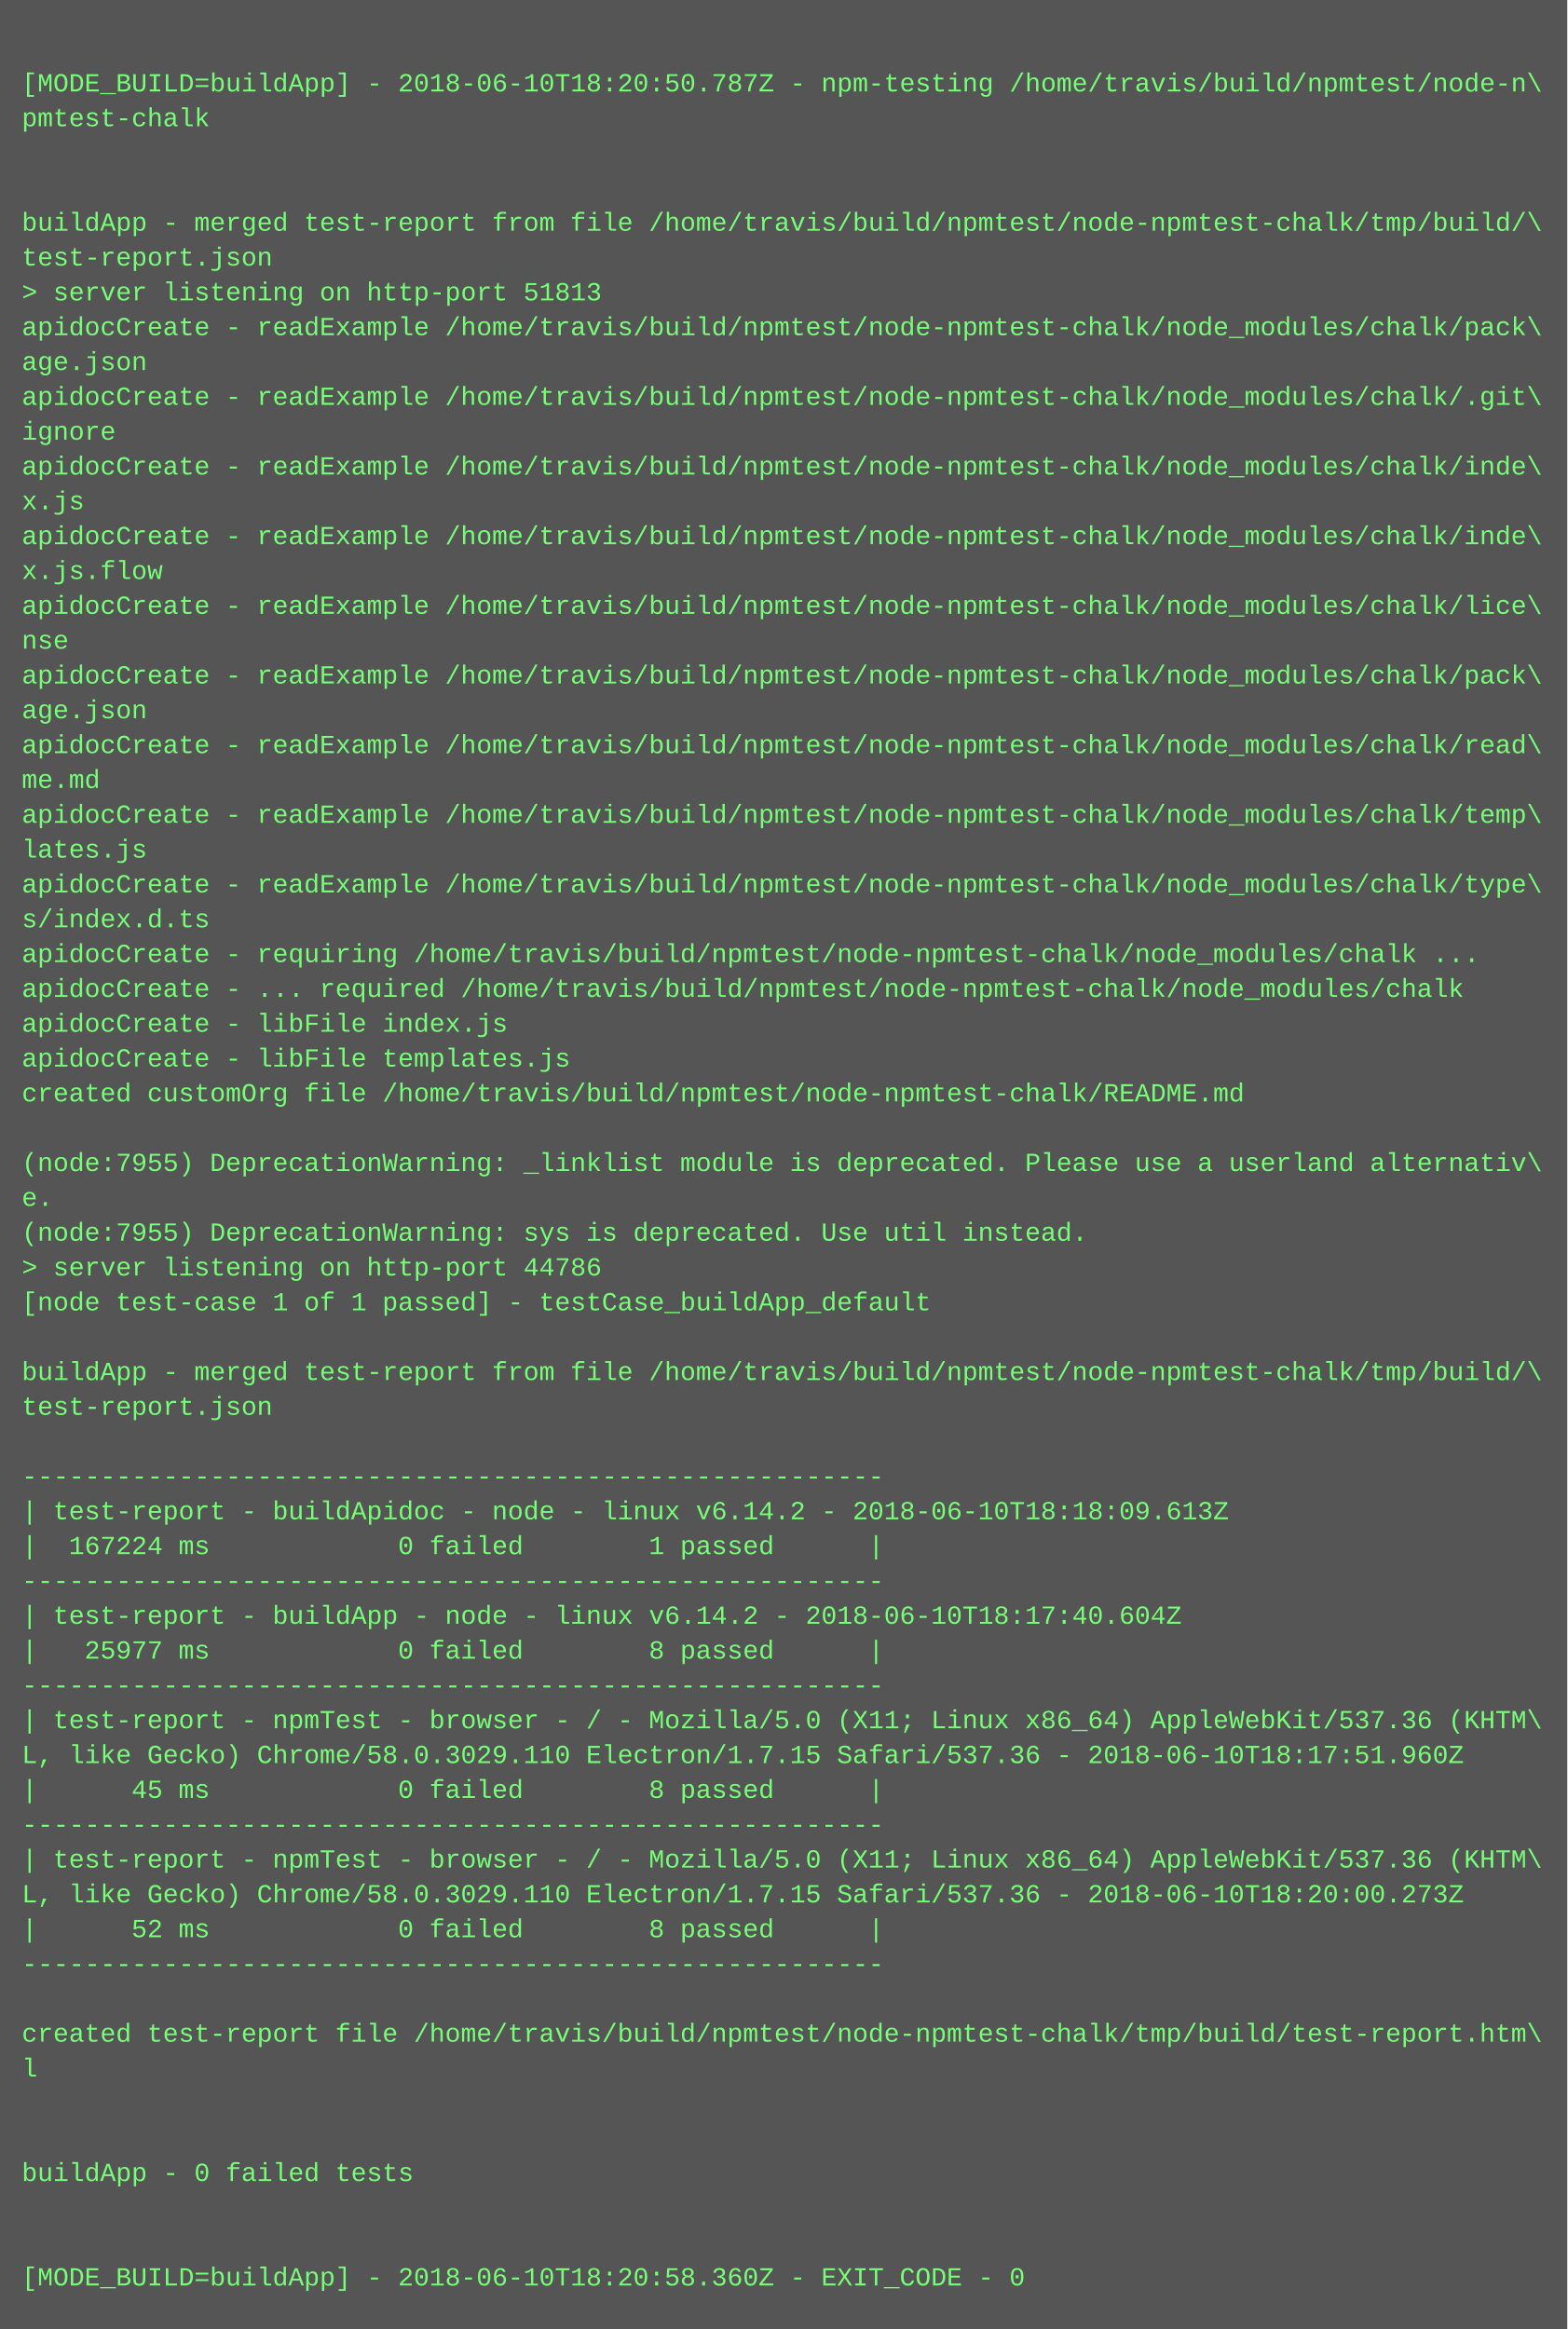
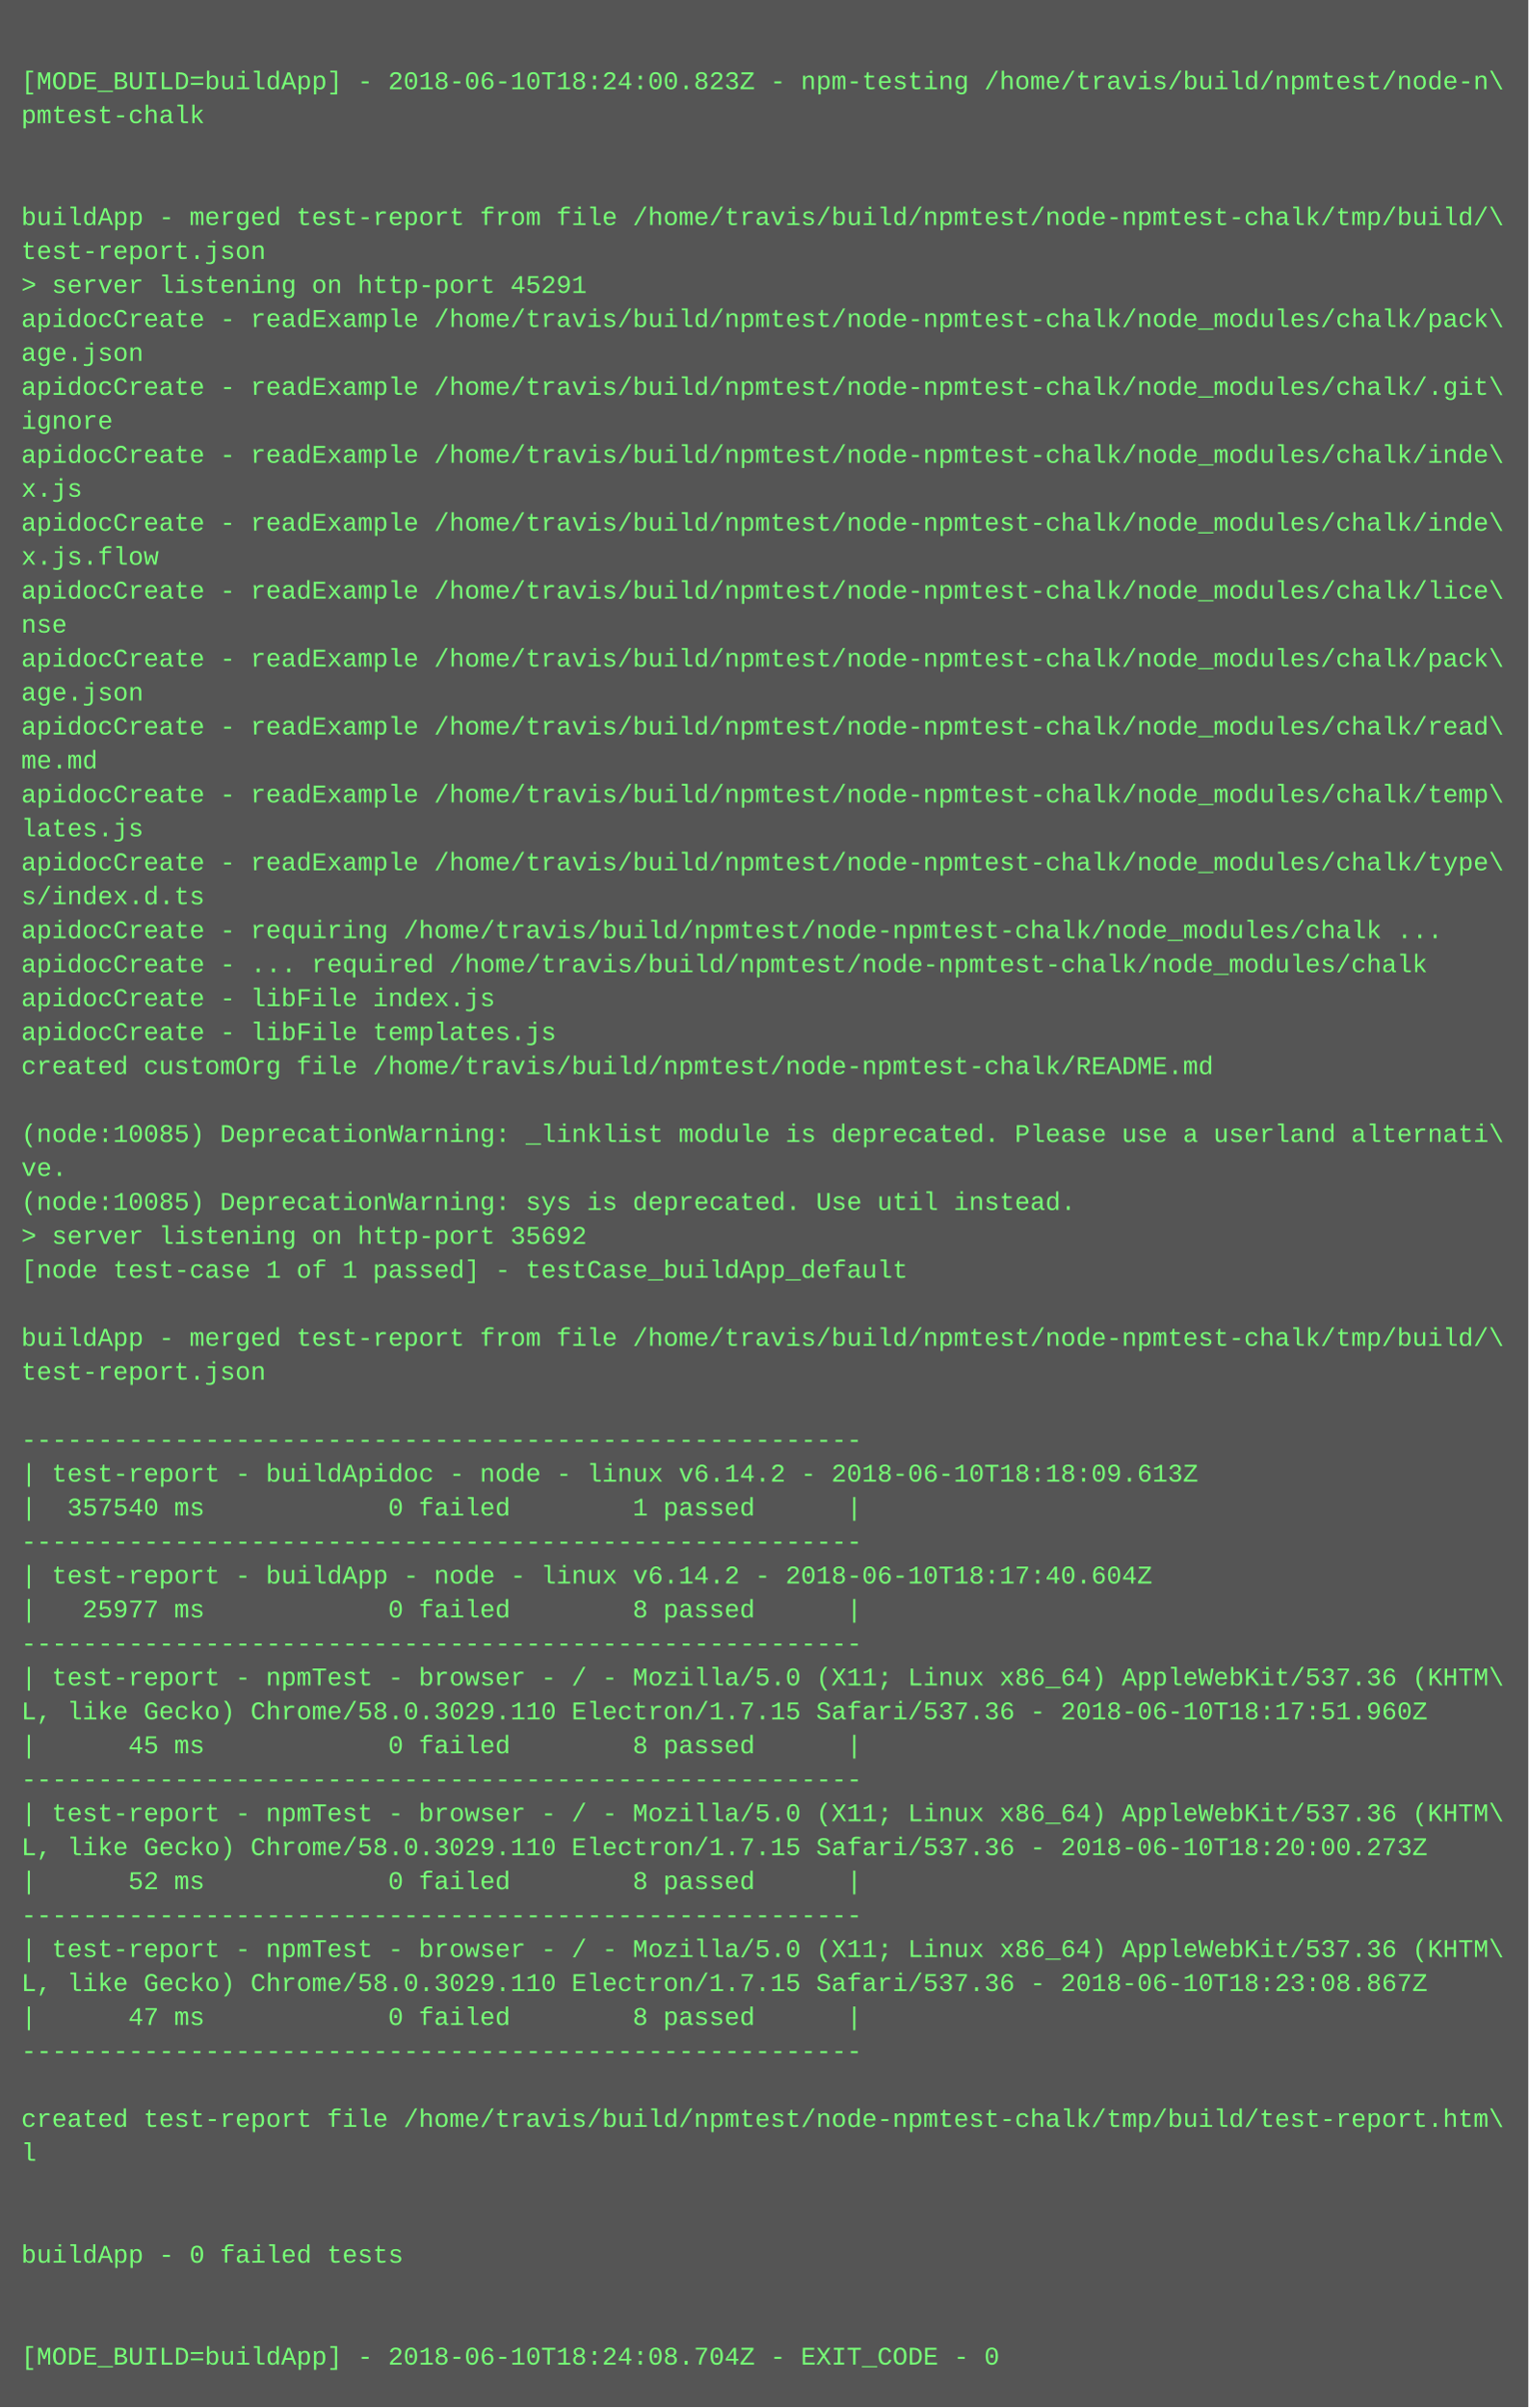
- <svg xmlns="http://www.w3.org/2000/svg" height="1070" width="720">
-   <rect height="1070" fill="#555" width="720" />
+ <svg xmlns="http://www.w3.org/2000/svg" height="1134" width="720">
+   <rect height="1134" fill="#555" width="720" />
  <text fill="#7f7" font-family="Courier New" font-size="12" xml:space="preserve">
    <tspan x="10" y="26" />
-     <tspan x="10" y="42">[MODE_BUILD=buildApp] - 2018-06-10T18:20:50.787Z - npm-testing /home/travis/build/npmtest/node-n\</tspan>
+     <tspan x="10" y="42">[MODE_BUILD=buildApp] - 2018-06-10T18:24:00.823Z - npm-testing /home/travis/build/npmtest/node-n\</tspan>
    <tspan x="10" y="58">pmtest-chalk</tspan>
    <tspan x="10" y="74" />
    <tspan x="10" y="90" />
    <tspan x="10" y="106">buildApp - merged test-report from file /home/travis/build/npmtest/node-npmtest-chalk/tmp/build/\</tspan>
    <tspan x="10" y="122">test-report.json</tspan>
-     <tspan x="10" y="138">&gt; server listening on http-port 51813</tspan>
+     <tspan x="10" y="138">&gt; server listening on http-port 45291</tspan>
    <tspan x="10" y="154">apidocCreate - readExample /home/travis/build/npmtest/node-npmtest-chalk/node_modules/chalk/pack\</tspan>
    <tspan x="10" y="170">age.json</tspan>
    <tspan x="10" y="186">apidocCreate - readExample /home/travis/build/npmtest/node-npmtest-chalk/node_modules/chalk/.git\</tspan>
    <tspan x="10" y="202">ignore</tspan>
    <tspan x="10" y="218">apidocCreate - readExample /home/travis/build/npmtest/node-npmtest-chalk/node_modules/chalk/inde\</tspan>
    <tspan x="10" y="234">x.js</tspan>
    <tspan x="10" y="250">apidocCreate - readExample /home/travis/build/npmtest/node-npmtest-chalk/node_modules/chalk/inde\</tspan>
    <tspan x="10" y="266">x.js.flow</tspan>
    <tspan x="10" y="282">apidocCreate - readExample /home/travis/build/npmtest/node-npmtest-chalk/node_modules/chalk/lice\</tspan>
    <tspan x="10" y="298">nse</tspan>
    <tspan x="10" y="314">apidocCreate - readExample /home/travis/build/npmtest/node-npmtest-chalk/node_modules/chalk/pack\</tspan>
    <tspan x="10" y="330">age.json</tspan>
    <tspan x="10" y="346">apidocCreate - readExample /home/travis/build/npmtest/node-npmtest-chalk/node_modules/chalk/read\</tspan>
    <tspan x="10" y="362">me.md</tspan>
    <tspan x="10" y="378">apidocCreate - readExample /home/travis/build/npmtest/node-npmtest-chalk/node_modules/chalk/temp\</tspan>
    <tspan x="10" y="394">lates.js</tspan>
    <tspan x="10" y="410">apidocCreate - readExample /home/travis/build/npmtest/node-npmtest-chalk/node_modules/chalk/type\</tspan>
    <tspan x="10" y="426">s/index.d.ts</tspan>
    <tspan x="10" y="442">apidocCreate - requiring /home/travis/build/npmtest/node-npmtest-chalk/node_modules/chalk ...</tspan>
    <tspan x="10" y="458">apidocCreate - ... required /home/travis/build/npmtest/node-npmtest-chalk/node_modules/chalk</tspan>
    <tspan x="10" y="474">apidocCreate - libFile index.js</tspan>
    <tspan x="10" y="490">apidocCreate - libFile templates.js</tspan>
    <tspan x="10" y="506">created customOrg file /home/travis/build/npmtest/node-npmtest-chalk/README.md</tspan>
    <tspan x="10" y="522" />
-     <tspan x="10" y="538">(node:7955) DeprecationWarning: _linklist module is deprecated. Please use a userland alternativ\</tspan>
-     <tspan x="10" y="554">e.</tspan>
-     <tspan x="10" y="570">(node:7955) DeprecationWarning: sys is deprecated. Use util instead.</tspan>
-     <tspan x="10" y="586">&gt; server listening on http-port 44786</tspan>
+     <tspan x="10" y="538">(node:10085) DeprecationWarning: _linklist module is deprecated. Please use a userland alternati\</tspan>
+     <tspan x="10" y="554">ve.</tspan>
+     <tspan x="10" y="570">(node:10085) DeprecationWarning: sys is deprecated. Use util instead.</tspan>
+     <tspan x="10" y="586">&gt; server listening on http-port 35692</tspan>
    <tspan x="10" y="602">[node test-case 1 of 1 passed] - testCase_buildApp_default</tspan>
    <tspan x="10" y="618" />
    <tspan x="10" y="634">buildApp - merged test-report from file /home/travis/build/npmtest/node-npmtest-chalk/tmp/build/\</tspan>
    <tspan x="10" y="650">test-report.json</tspan>
    <tspan x="10" y="666" />
    <tspan x="10" y="682">-------------------------------------------------------</tspan>
    <tspan x="10" y="698">| test-report - buildApidoc - node - linux v6.14.2 - 2018-06-10T18:18:09.613Z</tspan>
-     <tspan x="10" y="714">|  167224 ms            0 failed        1 passed      |</tspan>
+     <tspan x="10" y="714">|  357540 ms            0 failed        1 passed      |</tspan>
    <tspan x="10" y="730">-------------------------------------------------------</tspan>
    <tspan x="10" y="746">| test-report - buildApp - node - linux v6.14.2 - 2018-06-10T18:17:40.604Z</tspan>
    <tspan x="10" y="762">|   25977 ms            0 failed        8 passed      |</tspan>
    <tspan x="10" y="778">-------------------------------------------------------</tspan>
    <tspan x="10" y="794">| test-report - npmTest - browser - / - Mozilla/5.0 (X11; Linux x86_64) AppleWebKit/537.36 (KHTM\</tspan>
    <tspan x="10" y="810">L, like Gecko) Chrome/58.0.3029.110 Electron/1.7.15 Safari/537.36 - 2018-06-10T18:17:51.960Z</tspan>
    <tspan x="10" y="826">|      45 ms            0 failed        8 passed      |</tspan>
    <tspan x="10" y="842">-------------------------------------------------------</tspan>
    <tspan x="10" y="858">| test-report - npmTest - browser - / - Mozilla/5.0 (X11; Linux x86_64) AppleWebKit/537.36 (KHTM\</tspan>
    <tspan x="10" y="874">L, like Gecko) Chrome/58.0.3029.110 Electron/1.7.15 Safari/537.36 - 2018-06-10T18:20:00.273Z</tspan>
    <tspan x="10" y="890">|      52 ms            0 failed        8 passed      |</tspan>
    <tspan x="10" y="906">-------------------------------------------------------</tspan>
-     <tspan x="10" y="922" />
-     <tspan x="10" y="938">created test-report file /home/travis/build/npmtest/node-npmtest-chalk/tmp/build/test-report.htm\</tspan>
-     <tspan x="10" y="954">l</tspan>
-     <tspan x="10" y="970" />
+     <tspan x="10" y="922">| test-report - npmTest - browser - / - Mozilla/5.0 (X11; Linux x86_64) AppleWebKit/537.36 (KHTM\</tspan>
+     <tspan x="10" y="938">L, like Gecko) Chrome/58.0.3029.110 Electron/1.7.15 Safari/537.36 - 2018-06-10T18:23:08.867Z</tspan>
+     <tspan x="10" y="954">|      47 ms            0 failed        8 passed      |</tspan>
+     <tspan x="10" y="970">-------------------------------------------------------</tspan>
    <tspan x="10" y="986" />
-     <tspan x="10" y="1002">buildApp - 0 failed tests</tspan>
-     <tspan x="10" y="1018" />
+     <tspan x="10" y="1002">created test-report file /home/travis/build/npmtest/node-npmtest-chalk/tmp/build/test-report.htm\</tspan>
+     <tspan x="10" y="1018">l</tspan>
    <tspan x="10" y="1034" />
-     <tspan x="10" y="1050">[MODE_BUILD=buildApp] - 2018-06-10T18:20:58.360Z - EXIT_CODE - 0</tspan>
+     <tspan x="10" y="1050" />
+     <tspan x="10" y="1066">buildApp - 0 failed tests</tspan>
+     <tspan x="10" y="1082" />
+     <tspan x="10" y="1098" />
+     <tspan x="10" y="1114">[MODE_BUILD=buildApp] - 2018-06-10T18:24:08.704Z - EXIT_CODE - 0</tspan>
  </text>
</svg>
